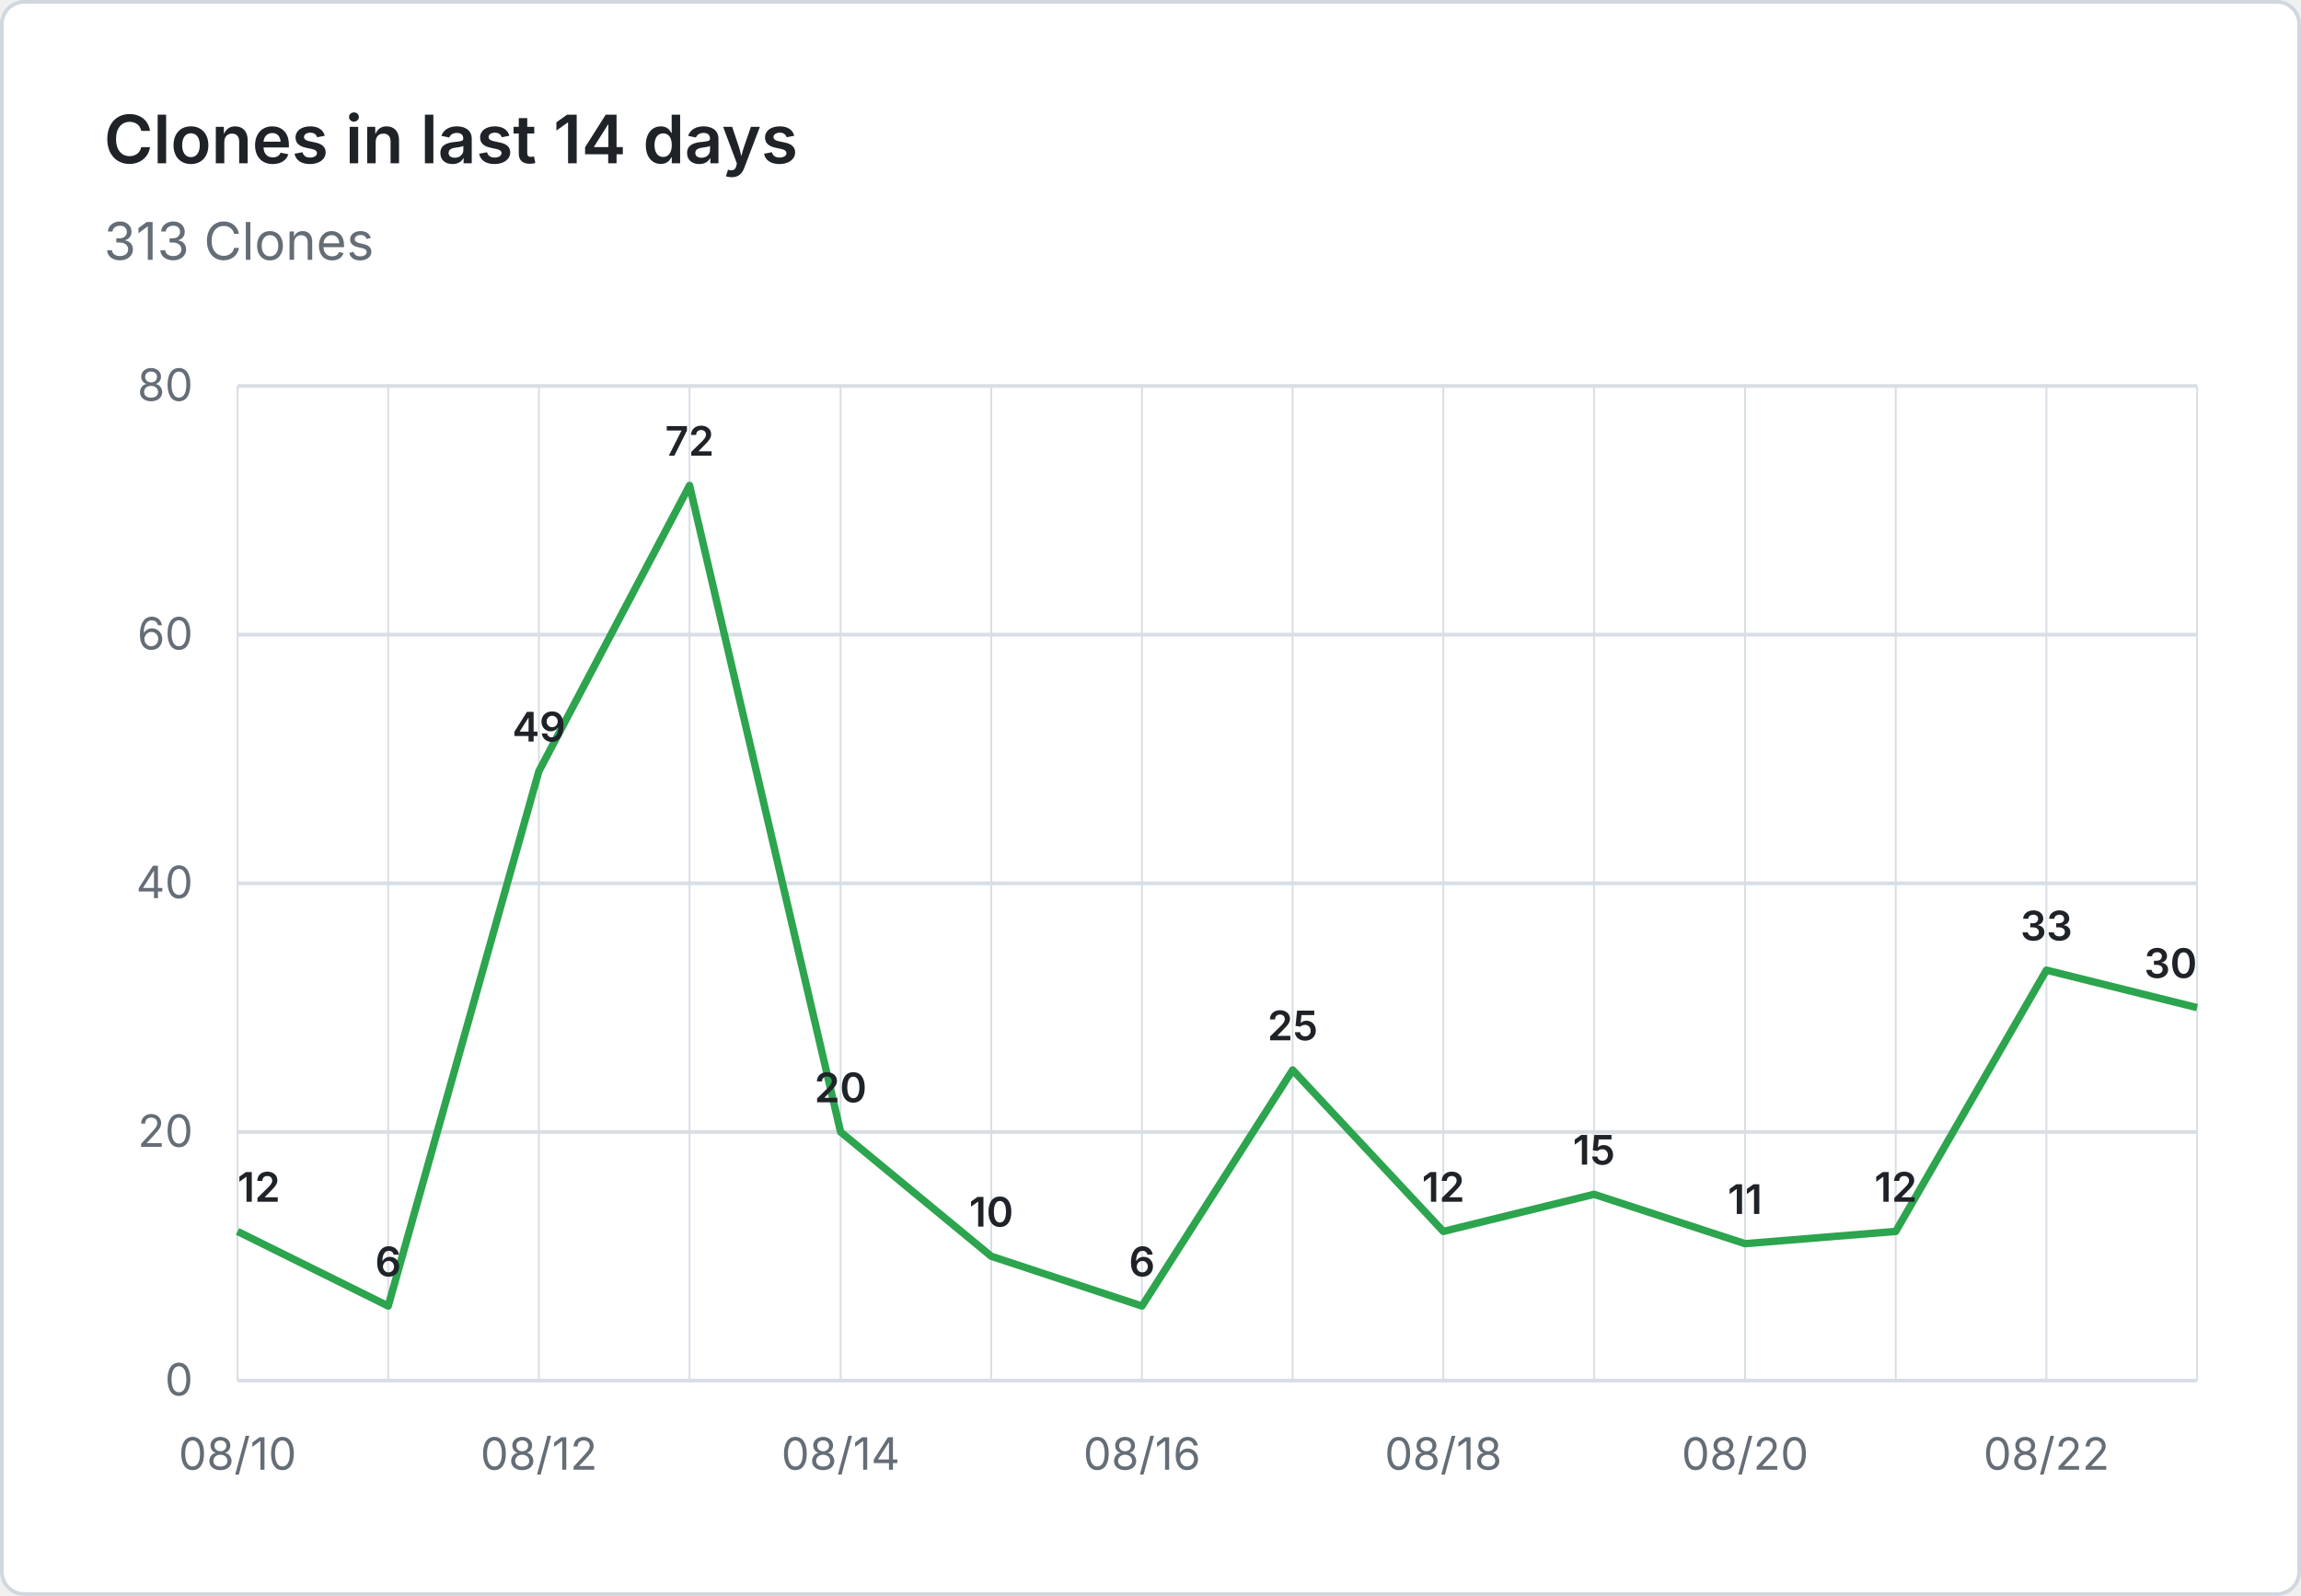
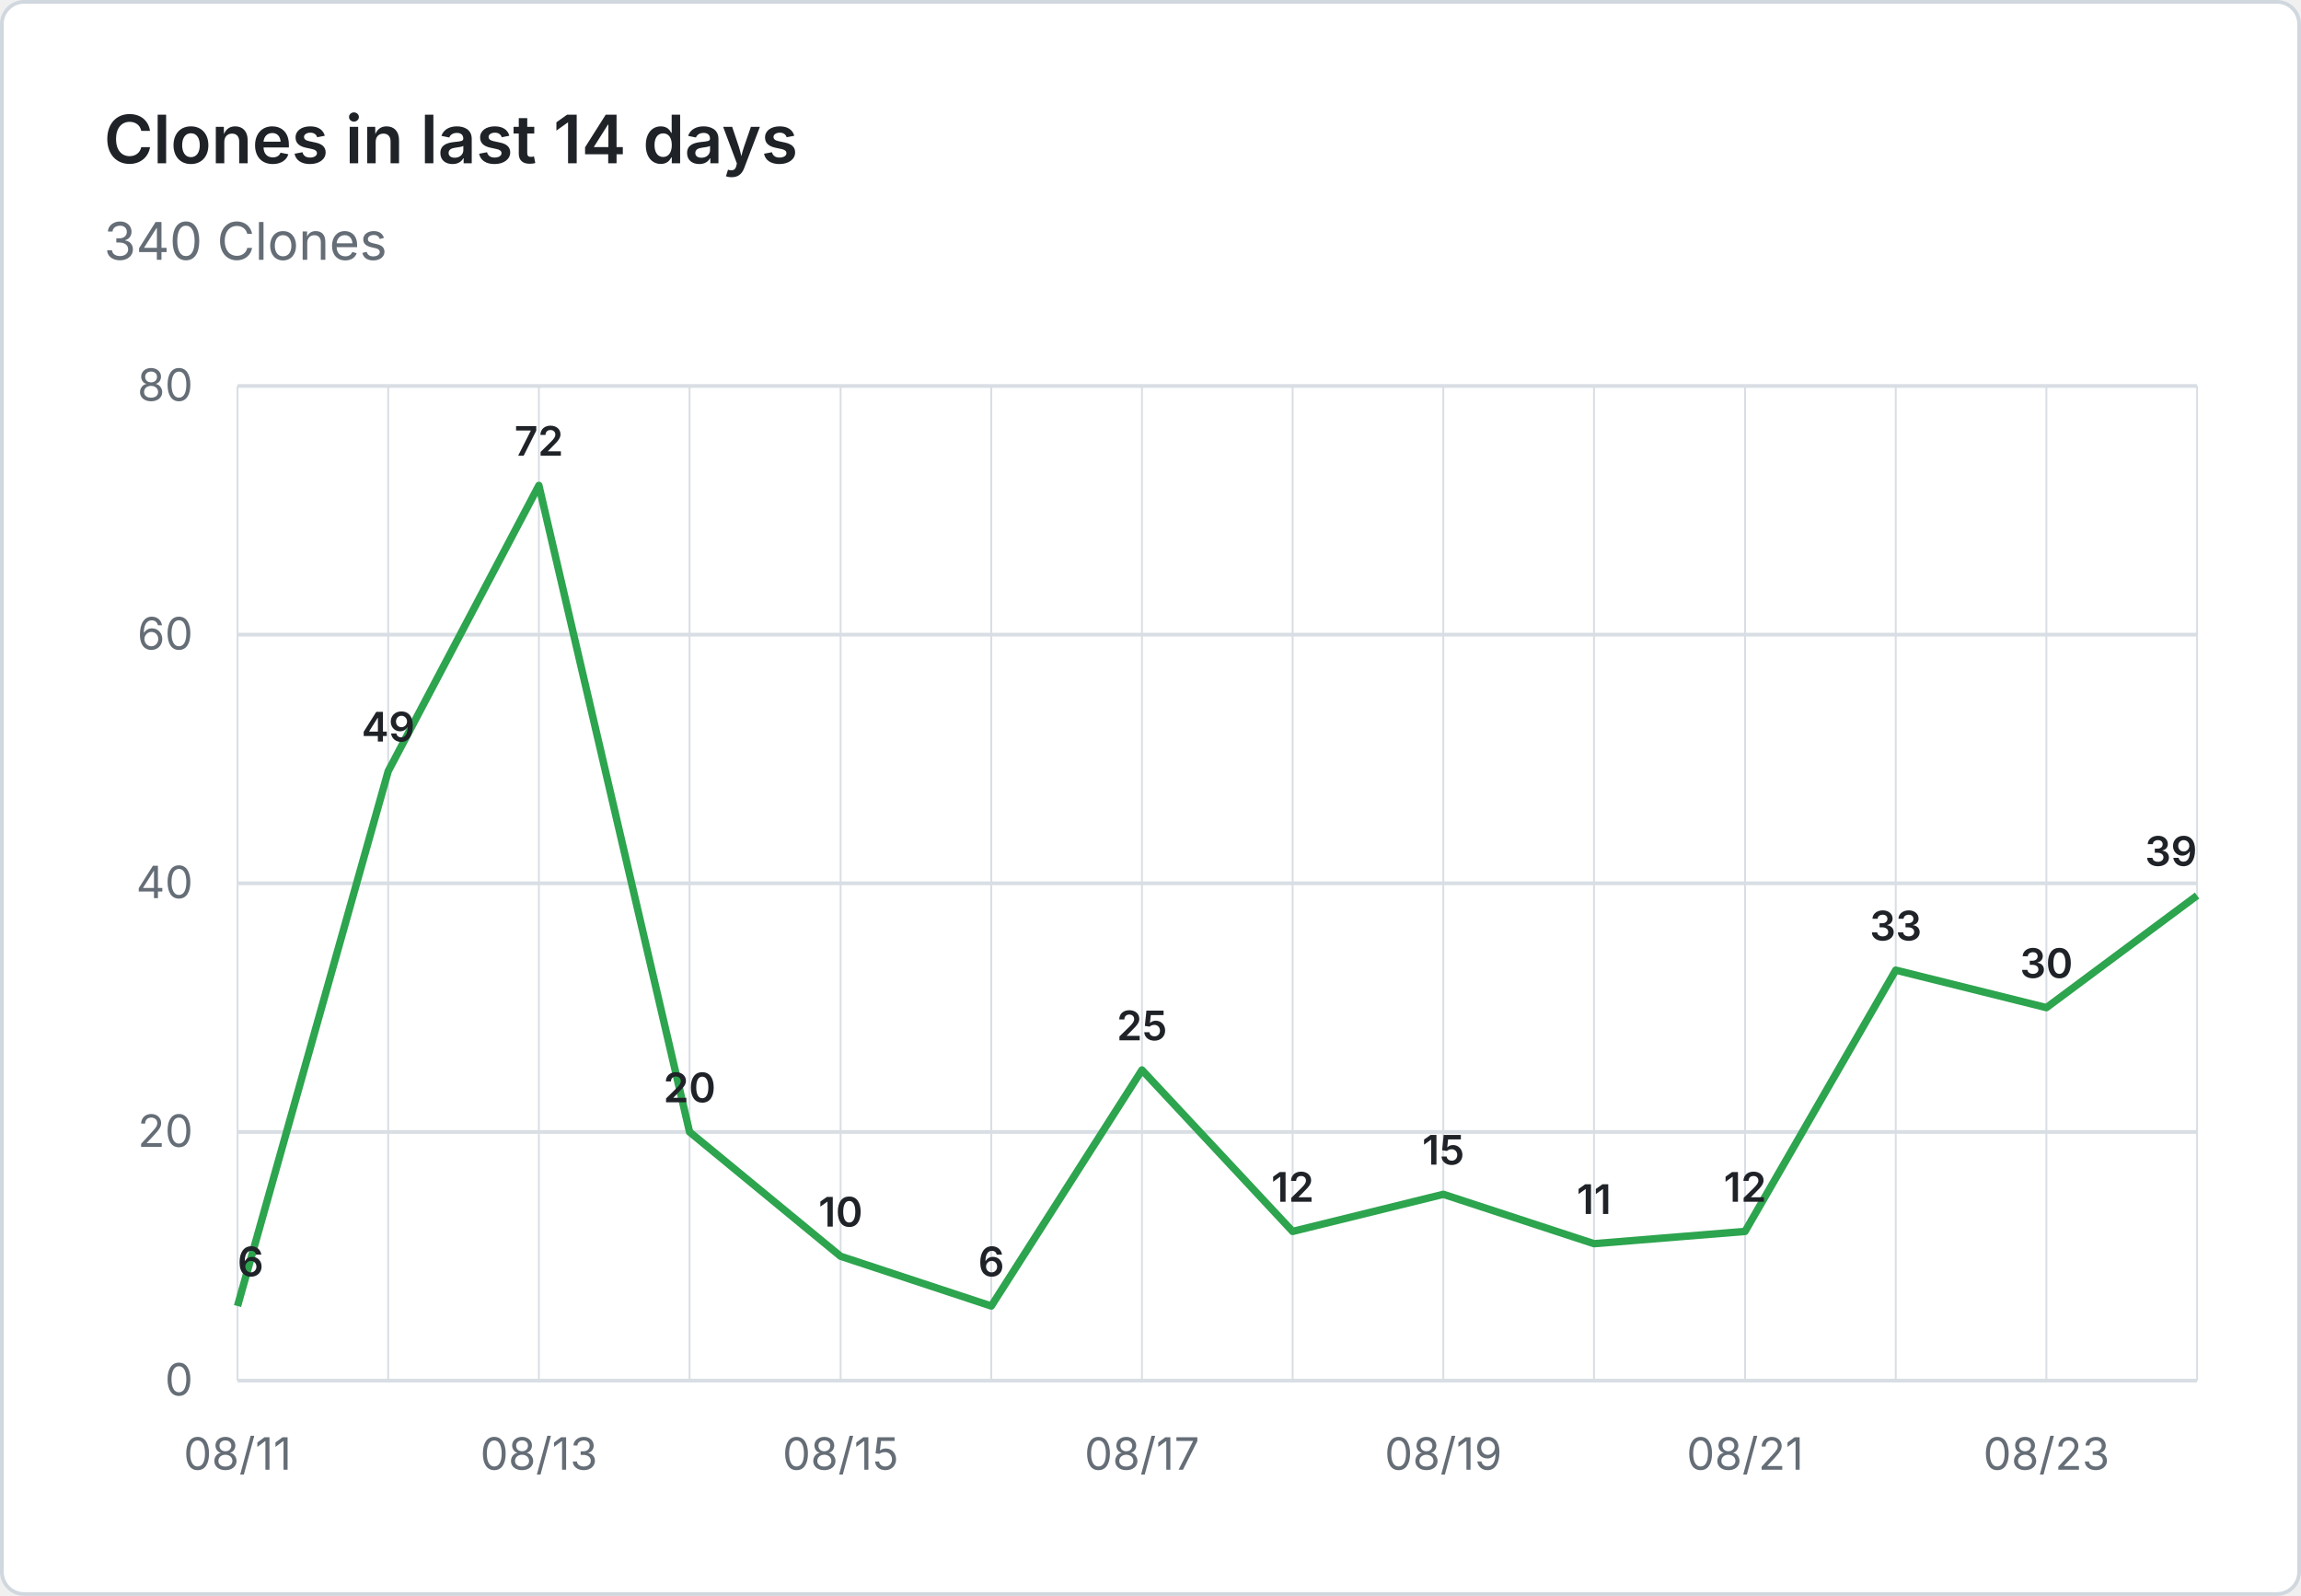
- <svg xmlns="http://www.w3.org/2000/svg" viewBox="0 0 620 430" width="620" height="430" role="img" aria-label="Clones in last 14 days: 313 Clones">
+ <svg xmlns="http://www.w3.org/2000/svg" viewBox="0 0 620 430" width="620" height="430" role="img" aria-label="Clones in last 14 days: 340 Clones">
  <rect x="0.5" y="0.5" width="619" height="429" fill="#ffffff" stroke="#d0d7de" rx="6" />
  <g font-family="system-ui, -apple-system, 'Segoe UI', sans-serif">
    <text x="28" y="44" fill="#1f2328" font-size="18" font-weight="600">Clones in last 14 days</text>
-     <text x="28" y="70" fill="#656d76" font-size="14">313 Clones</text>
+     <text x="28" y="70" fill="#656d76" font-size="14">340 Clones</text>
    <line x1="64" y1="372.0" x2="592" y2="372.0" stroke="#d8dee4" stroke-width="1" />
    <text x="52" y="376.0" text-anchor="end" fill="#656d76" font-size="12">0</text>
    <line x1="64" y1="305.0" x2="592" y2="305.0" stroke="#d8dee4" stroke-width="1" />
    <text x="52" y="309.0" text-anchor="end" fill="#656d76" font-size="12">20</text>
    <line x1="64" y1="238.0" x2="592" y2="238.0" stroke="#d8dee4" stroke-width="1" />
    <text x="52" y="242.0" text-anchor="end" fill="#656d76" font-size="12">40</text>
    <line x1="64" y1="171.0" x2="592" y2="171.0" stroke="#d8dee4" stroke-width="1" />
    <text x="52" y="175.0" text-anchor="end" fill="#656d76" font-size="12">60</text>
    <line x1="64" y1="104.0" x2="592" y2="104.0" stroke="#d8dee4" stroke-width="1" />
    <text x="52" y="108.0" text-anchor="end" fill="#656d76" font-size="12">80</text>
    <line x1="64.0" y1="104" x2="64.0" y2="372" stroke="#d8dee4" stroke-width="0.5" />
    <line x1="104.6" y1="104" x2="104.6" y2="372" stroke="#d8dee4" stroke-width="0.5" />
    <line x1="145.2" y1="104" x2="145.2" y2="372" stroke="#d8dee4" stroke-width="0.5" />
    <line x1="185.8" y1="104" x2="185.8" y2="372" stroke="#d8dee4" stroke-width="0.5" />
    <line x1="226.5" y1="104" x2="226.5" y2="372" stroke="#d8dee4" stroke-width="0.5" />
    <line x1="267.1" y1="104" x2="267.1" y2="372" stroke="#d8dee4" stroke-width="0.5" />
    <line x1="307.7" y1="104" x2="307.7" y2="372" stroke="#d8dee4" stroke-width="0.5" />
    <line x1="348.3" y1="104" x2="348.3" y2="372" stroke="#d8dee4" stroke-width="0.5" />
    <line x1="388.9" y1="104" x2="388.9" y2="372" stroke="#d8dee4" stroke-width="0.5" />
    <line x1="429.5" y1="104" x2="429.5" y2="372" stroke="#d8dee4" stroke-width="0.5" />
    <line x1="470.2" y1="104" x2="470.2" y2="372" stroke="#d8dee4" stroke-width="0.5" />
    <line x1="510.8" y1="104" x2="510.8" y2="372" stroke="#d8dee4" stroke-width="0.5" />
    <line x1="551.4" y1="104" x2="551.4" y2="372" stroke="#d8dee4" stroke-width="0.5" />
    <line x1="592.0" y1="104" x2="592.0" y2="372" stroke="#d8dee4" stroke-width="0.5" />
-     <text x="64.0" y="396" text-anchor="middle" fill="#656d76" font-size="12">08/10</text>
-     <text x="145.2" y="396" text-anchor="middle" fill="#656d76" font-size="12">08/12</text>
-     <text x="226.5" y="396" text-anchor="middle" fill="#656d76" font-size="12">08/14</text>
-     <text x="307.7" y="396" text-anchor="middle" fill="#656d76" font-size="12">08/16</text>
-     <text x="388.9" y="396" text-anchor="middle" fill="#656d76" font-size="12">08/18</text>
-     <text x="470.2" y="396" text-anchor="middle" fill="#656d76" font-size="12">08/20</text>
-     <text x="551.4" y="396" text-anchor="middle" fill="#656d76" font-size="12">08/22</text>
-     <path d="M 64.0 331.8 L 104.6 351.9 L 145.2 207.8 L 185.8 130.8 L 226.5 305.0 L 267.1 338.5 L 307.7 351.9 L 348.3 288.3 L 388.9 331.8 L 429.5 321.8 L 470.2 335.1 L 510.8 331.8 L 551.4 261.4 L 592.0 271.5" fill="none" stroke="#2da44e" stroke-width="2" stroke-linejoin="round" />
-     <text x="64.0" y="323.8" text-anchor="start" fill="#1f2328" font-size="11" font-weight="600">12</text>
-     <text x="104.6" y="343.9" text-anchor="middle" fill="#1f2328" font-size="11" font-weight="600">6</text>
-     <text x="145.2" y="199.8" text-anchor="middle" fill="#1f2328" font-size="11" font-weight="600">49</text>
-     <text x="185.8" y="122.8" text-anchor="middle" fill="#1f2328" font-size="11" font-weight="600">72</text>
-     <text x="226.5" y="297.0" text-anchor="middle" fill="#1f2328" font-size="11" font-weight="600">20</text>
-     <text x="267.1" y="330.5" text-anchor="middle" fill="#1f2328" font-size="11" font-weight="600">10</text>
-     <text x="307.7" y="343.9" text-anchor="middle" fill="#1f2328" font-size="11" font-weight="600">6</text>
-     <text x="348.3" y="280.3" text-anchor="middle" fill="#1f2328" font-size="11" font-weight="600">25</text>
-     <text x="388.9" y="323.8" text-anchor="middle" fill="#1f2328" font-size="11" font-weight="600">12</text>
-     <text x="429.5" y="313.8" text-anchor="middle" fill="#1f2328" font-size="11" font-weight="600">15</text>
-     <text x="470.2" y="327.1" text-anchor="middle" fill="#1f2328" font-size="11" font-weight="600">11</text>
-     <text x="510.8" y="323.8" text-anchor="middle" fill="#1f2328" font-size="11" font-weight="600">12</text>
-     <text x="551.4" y="253.4" text-anchor="middle" fill="#1f2328" font-size="11" font-weight="600">33</text>
-     <text x="592.0" y="263.5" text-anchor="end" fill="#1f2328" font-size="11" font-weight="600">30</text>
+     <text x="64.0" y="396" text-anchor="middle" fill="#656d76" font-size="12">08/11</text>
+     <text x="145.2" y="396" text-anchor="middle" fill="#656d76" font-size="12">08/13</text>
+     <text x="226.5" y="396" text-anchor="middle" fill="#656d76" font-size="12">08/15</text>
+     <text x="307.7" y="396" text-anchor="middle" fill="#656d76" font-size="12">08/17</text>
+     <text x="388.9" y="396" text-anchor="middle" fill="#656d76" font-size="12">08/19</text>
+     <text x="470.2" y="396" text-anchor="middle" fill="#656d76" font-size="12">08/21</text>
+     <text x="551.4" y="396" text-anchor="middle" fill="#656d76" font-size="12">08/23</text>
+     <path d="M 64.0 351.9 L 104.6 207.8 L 145.2 130.8 L 185.8 305.0 L 226.5 338.5 L 267.1 351.9 L 307.7 288.3 L 348.3 331.8 L 388.9 321.8 L 429.5 335.1 L 470.2 331.8 L 510.8 261.4 L 551.4 271.5 L 592.0 241.3" fill="none" stroke="#2da44e" stroke-width="2" stroke-linejoin="round" />
+     <text x="64.0" y="343.9" text-anchor="start" fill="#1f2328" font-size="11" font-weight="600">6</text>
+     <text x="104.6" y="199.8" text-anchor="middle" fill="#1f2328" font-size="11" font-weight="600">49</text>
+     <text x="145.2" y="122.8" text-anchor="middle" fill="#1f2328" font-size="11" font-weight="600">72</text>
+     <text x="185.8" y="297.0" text-anchor="middle" fill="#1f2328" font-size="11" font-weight="600">20</text>
+     <text x="226.5" y="330.5" text-anchor="middle" fill="#1f2328" font-size="11" font-weight="600">10</text>
+     <text x="267.1" y="343.9" text-anchor="middle" fill="#1f2328" font-size="11" font-weight="600">6</text>
+     <text x="307.7" y="280.3" text-anchor="middle" fill="#1f2328" font-size="11" font-weight="600">25</text>
+     <text x="348.3" y="323.8" text-anchor="middle" fill="#1f2328" font-size="11" font-weight="600">12</text>
+     <text x="388.9" y="313.8" text-anchor="middle" fill="#1f2328" font-size="11" font-weight="600">15</text>
+     <text x="429.5" y="327.1" text-anchor="middle" fill="#1f2328" font-size="11" font-weight="600">11</text>
+     <text x="470.2" y="323.8" text-anchor="middle" fill="#1f2328" font-size="11" font-weight="600">12</text>
+     <text x="510.8" y="253.4" text-anchor="middle" fill="#1f2328" font-size="11" font-weight="600">33</text>
+     <text x="551.4" y="263.5" text-anchor="middle" fill="#1f2328" font-size="11" font-weight="600">30</text>
+     <text x="592.0" y="233.3" text-anchor="end" fill="#1f2328" font-size="11" font-weight="600">39</text>
  </g>
</svg>
